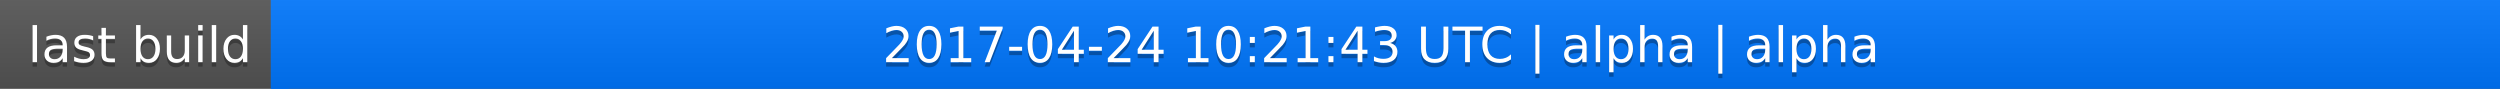
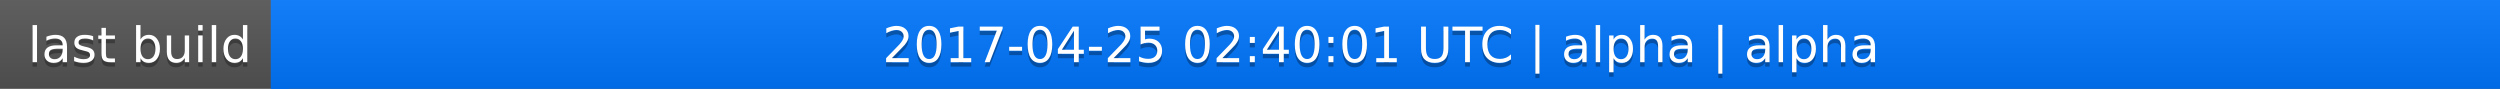
<svg xmlns="http://www.w3.org/2000/svg" width="563" height="20">
  <linearGradient id="a" x2="0" y2="100%">
    <stop offset="0" stop-color="#bbb" stop-opacity=".1" />
    <stop offset="1" stop-opacity=".1" />
  </linearGradient>
  <rect rx="0" width="563" height="20" fill="#555" />
  <rect rx="0" x="61" width="502" height="20" fill="#07f" />
  <path fill="#07f" d="M61 0h4v20h-4z" />
  <rect rx="0" width="563" height="20" fill="url(#a)" />
  <g fill="#fff" text-anchor="middle" font-family="DejaVu Sans,Verdana,Geneva,sans-serif" font-size="11">
    <text x="31.5" y="15" fill="#010101" fill-opacity=".3">last build</text>
    <text x="31.5" y="14">last build</text>
-     <text x="311" y="15" fill="#010101" fill-opacity=".3">2017-04-24 10:21:43 UTC | alpha | alpha</text>
-     <text x="311" y="14">2017-04-24 10:21:43 UTC | alpha | alpha</text>
+     <text x="311" y="15" fill="#010101" fill-opacity=".3">2017-04-25 02:40:01 UTC | alpha | alpha</text>
+     <text x="311" y="14">2017-04-25 02:40:01 UTC | alpha | alpha</text>
  </g>
</svg>
